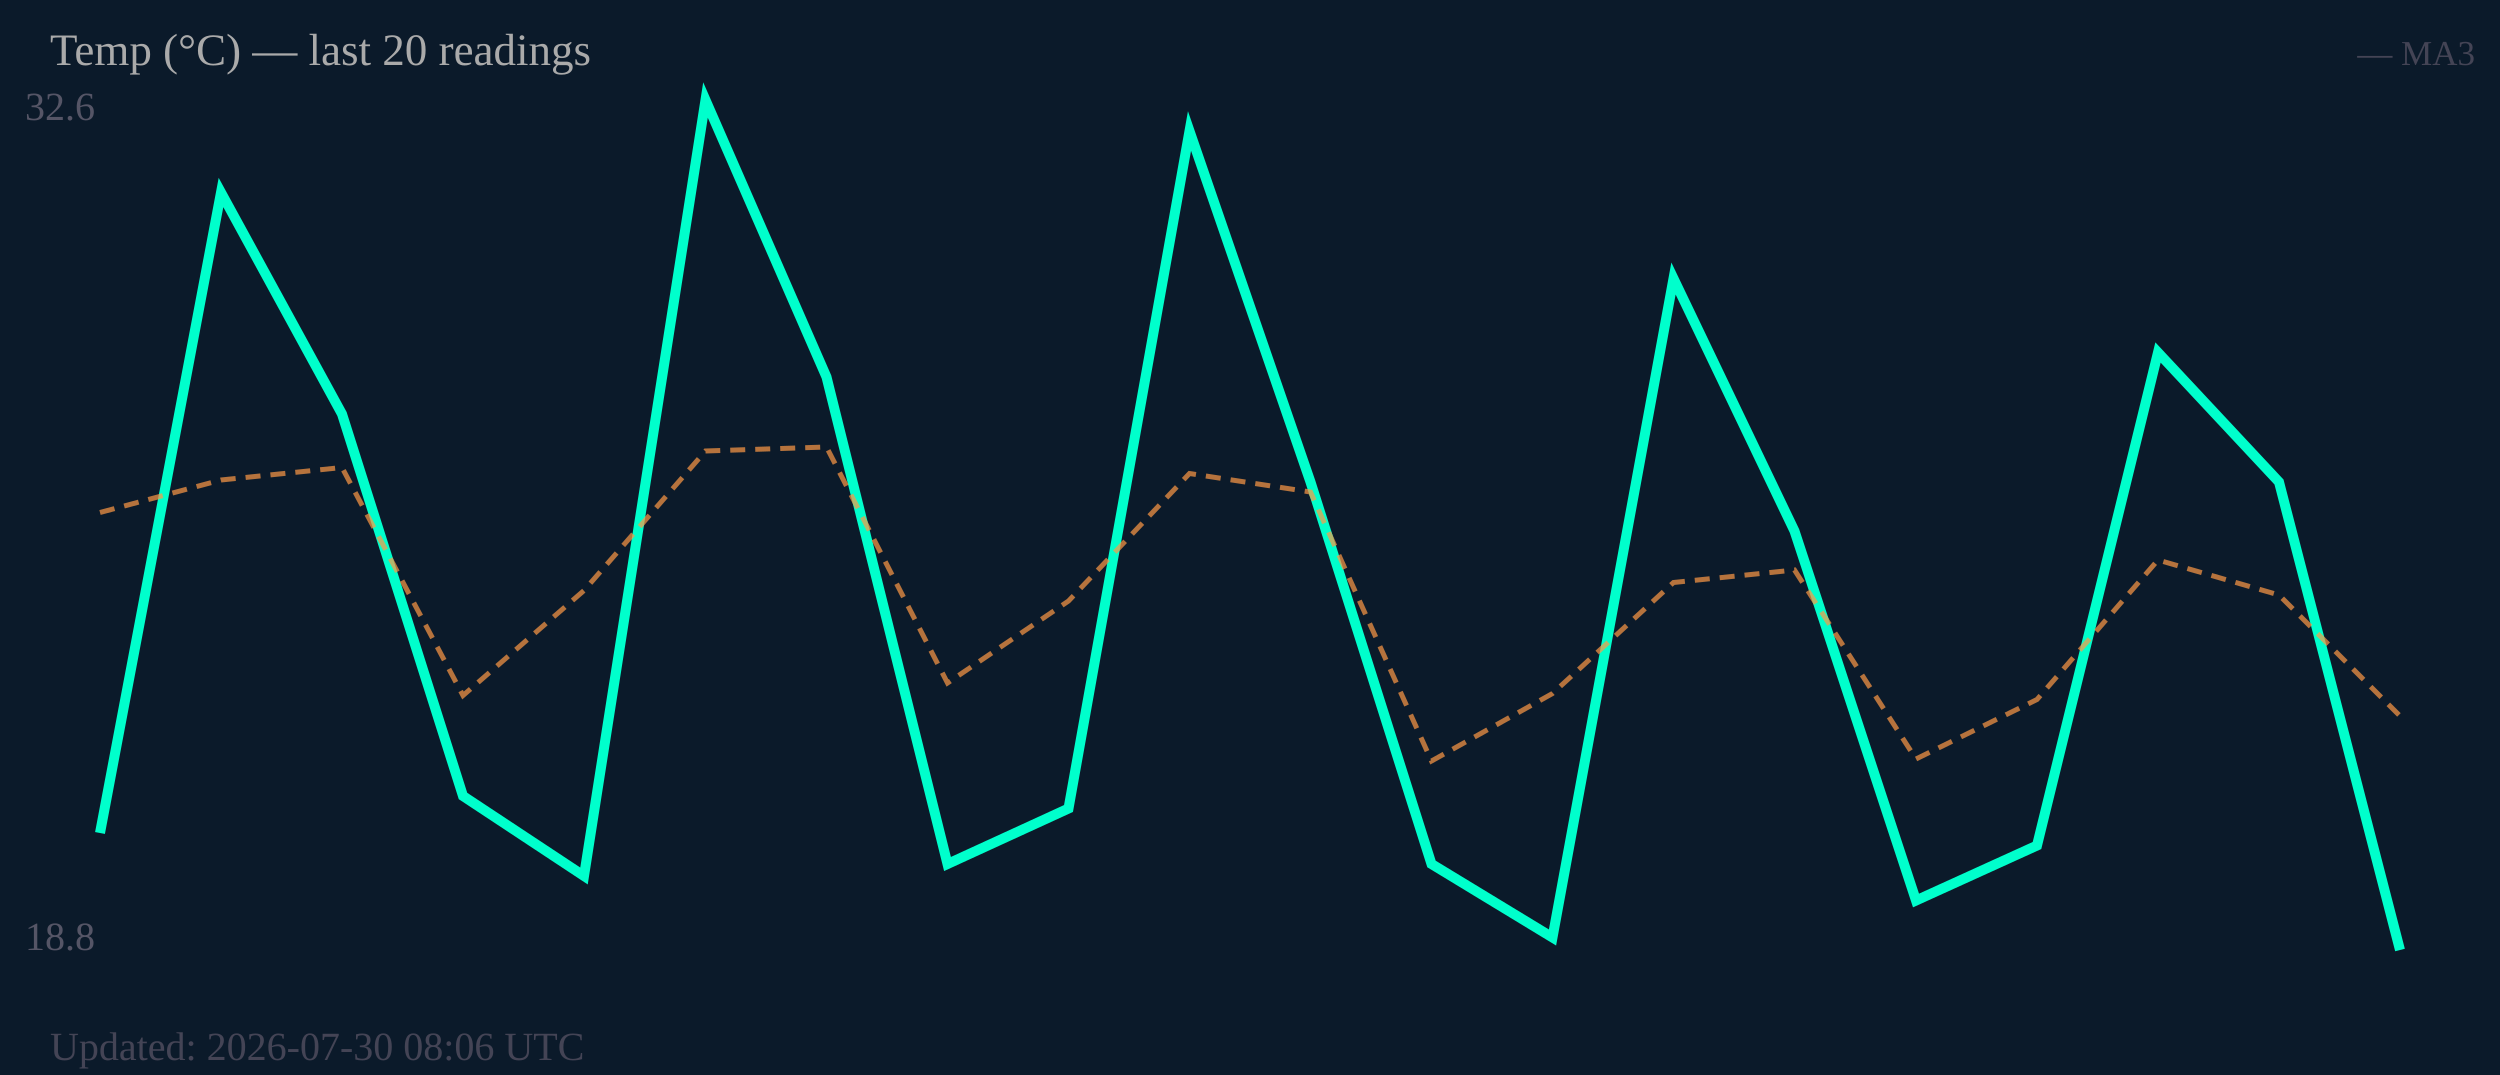
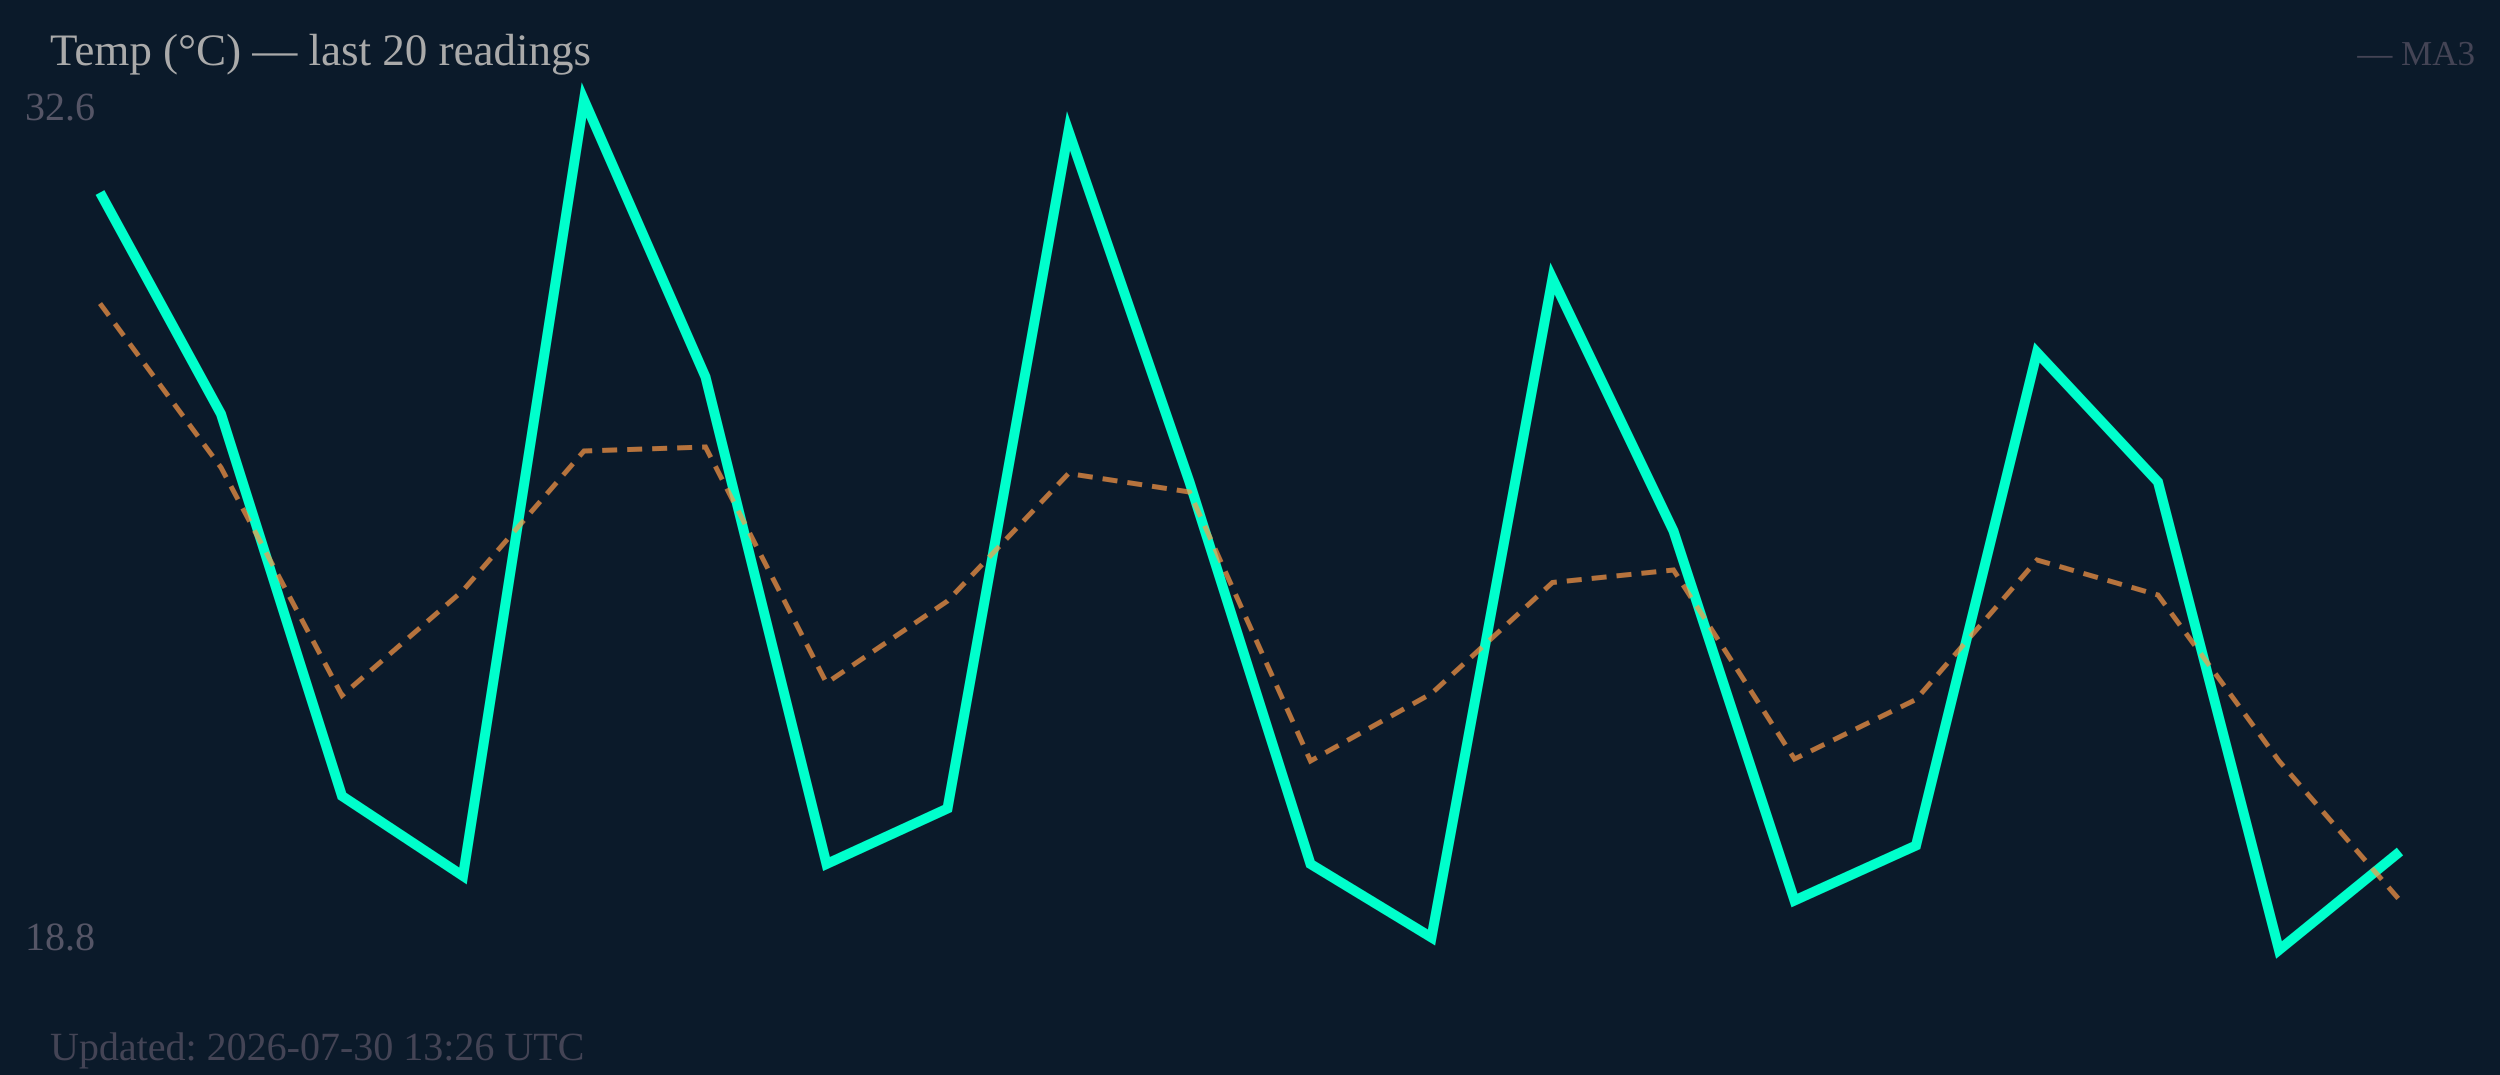
<svg xmlns="http://www.w3.org/2000/svg" width="500" height="215" viewBox="0 0 500 215">
  <rect width="500" height="215" fill="#0b1a2a" />
  <text x="5" y="24" font-size="8" fill="#556">32.6</text>
  <text x="5" y="190" font-size="8" fill="#556">18.8</text>
-   <polyline fill="none" stroke="#00ffcc" stroke-width="2" points="20.0,166.6 44.2,38.5 68.4,82.8 92.6,159.2 116.8,175.2 141.1,20.0 165.3,75.4 189.5,172.8 213.7,161.7 237.9,26.2 262.1,96.4 286.3,172.8 310.5,187.5 334.7,55.7 358.9,106.2 383.2,180.1 407.4,169.1 431.6,70.5 455.8,96.4 480.0,190.0" />
-   <polyline fill="none" stroke="#ff9944" stroke-width="1" stroke-dasharray="3,2" opacity="0.7" points="20.0,102.5 44.2,96.0 68.4,93.5 92.6,139.1 116.8,118.1 141.1,90.2 165.3,89.4 189.5,136.6 213.7,120.2 237.9,94.7 262.1,98.4 286.3,152.2 310.5,138.7 334.7,116.5 358.9,114.0 383.2,151.8 407.4,139.9 431.6,112.0 455.8,119.0 480.0,143.2" />
+   <polyline fill="none" stroke="#00ffcc" stroke-width="2" points="20.0,38.5 44.2,82.8 68.4,159.2 92.6,175.2 116.8,20.0 141.1,75.4 165.3,172.8 189.5,161.7 213.7,26.2 237.9,96.4 262.1,172.8 286.3,187.5 310.5,55.7 334.7,106.2 358.9,180.1 383.2,169.1 407.4,70.5 431.6,96.4 455.8,190.0 480.0,170.3" />
+   <polyline fill="none" stroke="#ff9944" stroke-width="1" stroke-dasharray="3,2" opacity="0.7" points="20.0,60.7 44.2,93.5 68.4,139.1 92.6,118.1 116.8,90.2 141.1,89.4 165.3,136.6 189.5,120.2 213.7,94.7 237.9,98.4 262.1,152.2 286.3,138.7 310.5,116.5 334.7,114.0 358.9,151.8 383.2,139.9 407.4,112.0 431.6,119.0 455.8,152.2 480.0,180.1" />
  <text x="10" y="13" font-size="9" fill="#aaa">Temp (°C) — last 20 readings</text>
  <text x="495" y="13" font-size="7" fill="#445" text-anchor="end">— MA3</text>
-   <text x="10" y="212" font-size="8" fill="#445">Updated: 2026-07-30 08:06 UTC</text>
+   <text x="10" y="212" font-size="8" fill="#445">Updated: 2026-07-30 13:26 UTC</text>
</svg>
